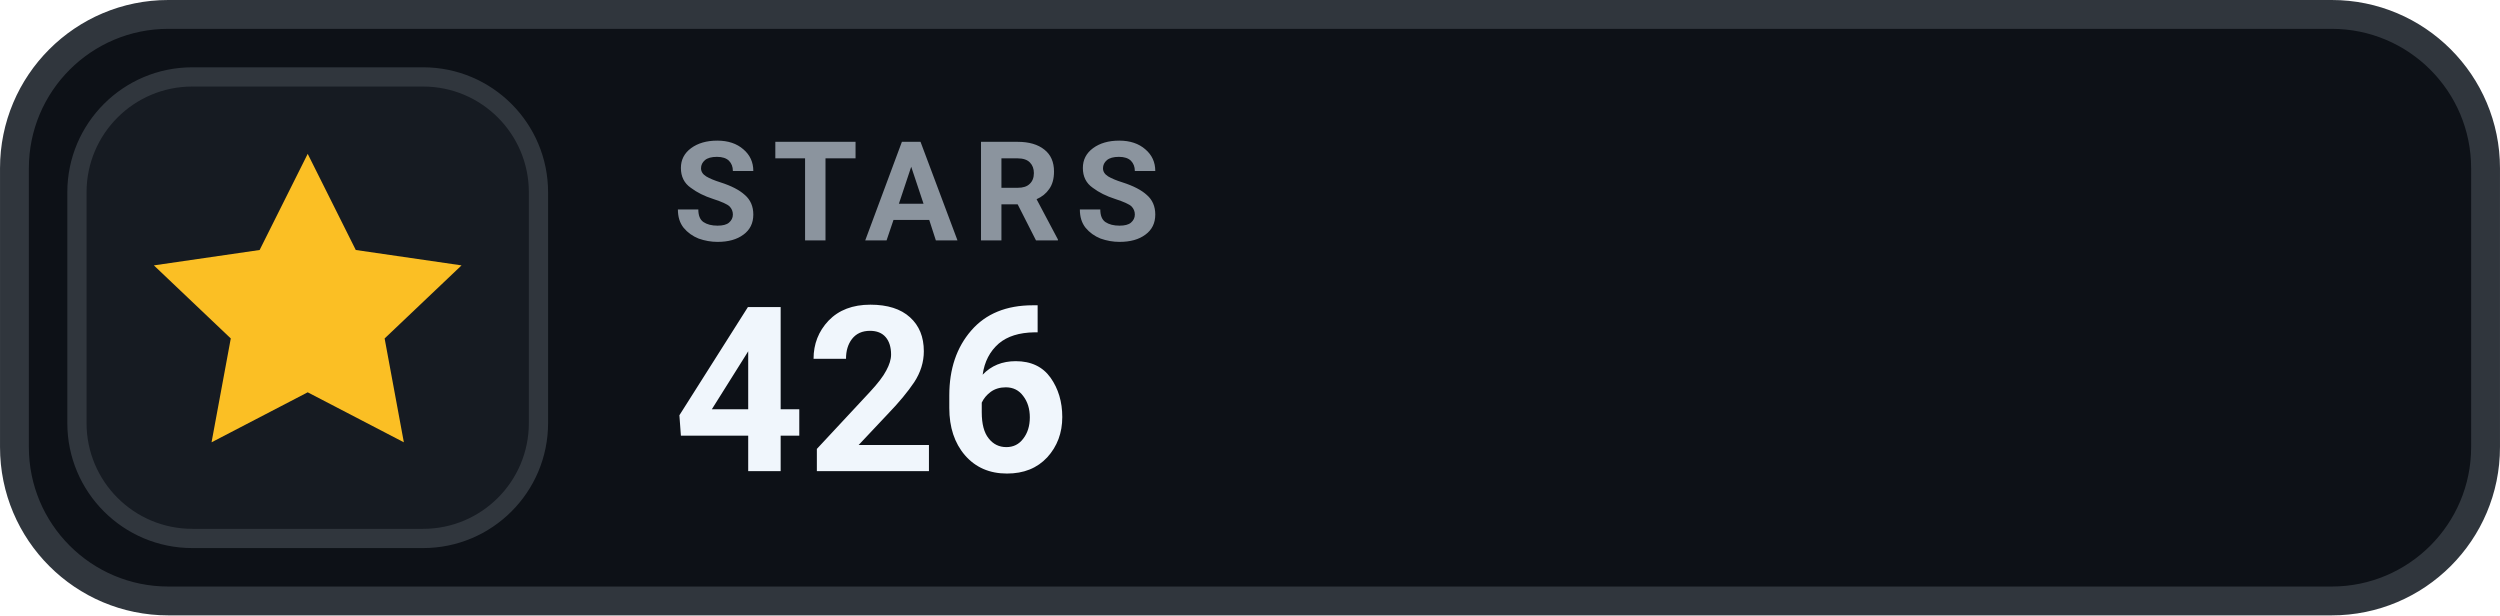
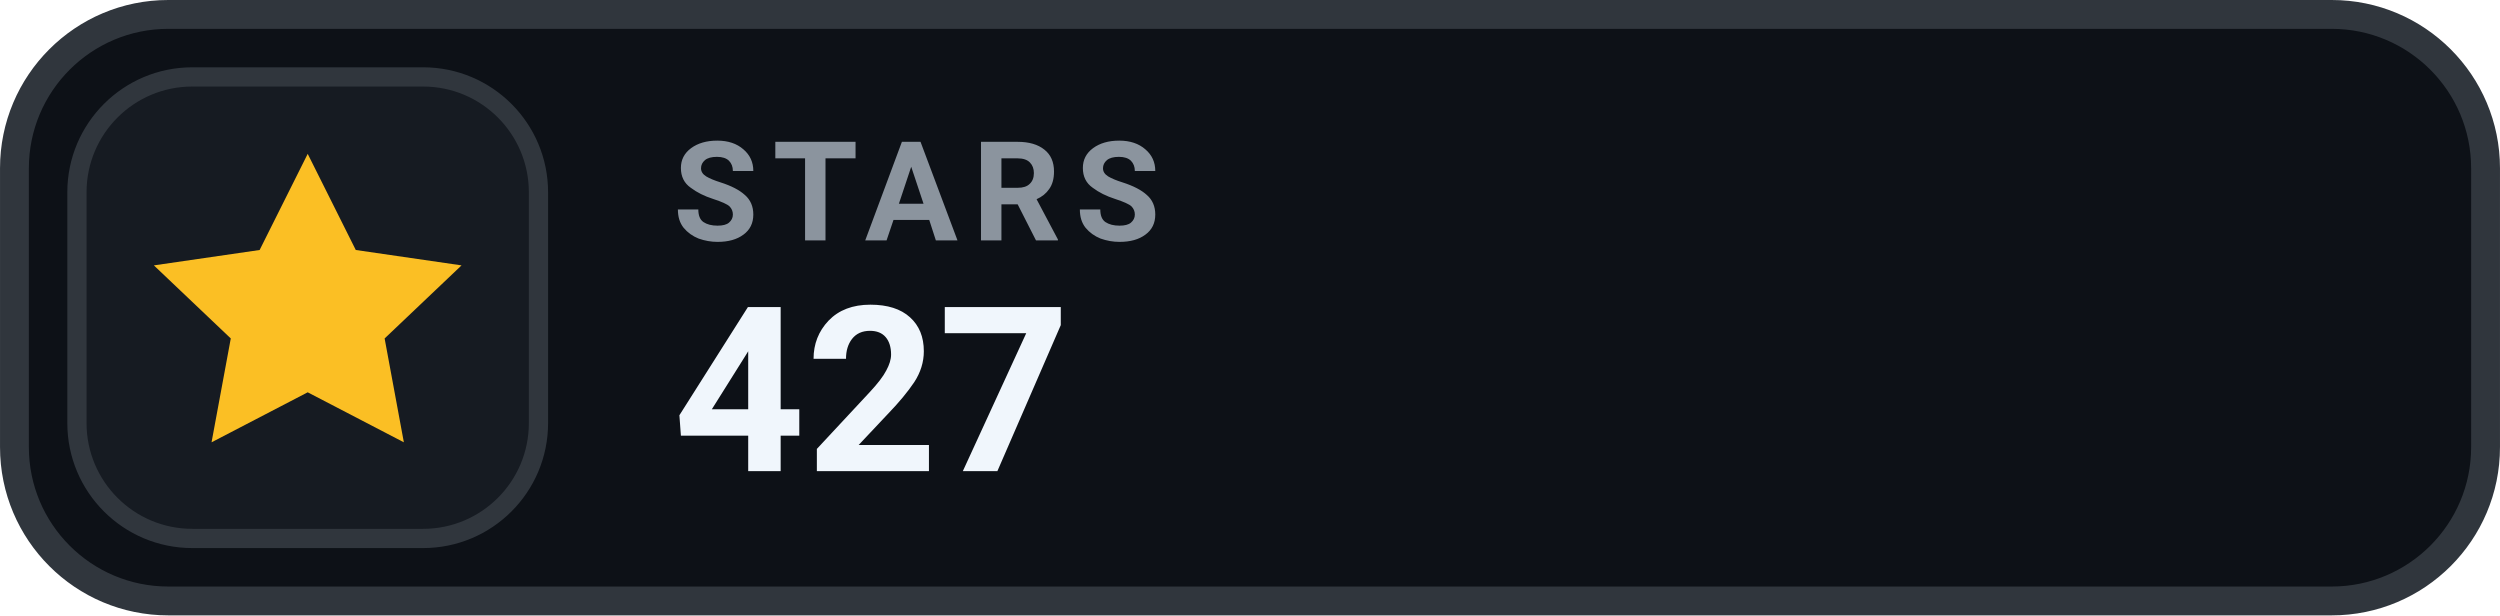
- <svg xmlns="http://www.w3.org/2000/svg" width="126" height="31.015" viewBox="0 0 130 32" role="img" aria-label="STARS 426">
+ <svg xmlns="http://www.w3.org/2000/svg" width="126" height="31.015" viewBox="0 0 130 32" role="img" aria-label="STARS 427">
  <rect x=".75" y=".75" width="128.5" height="30.5" rx="8" fill="#0D1117" stroke="#30363D" stroke-width="1.5" />
  <rect x="4" y="4" width="24" height="24" rx="6" fill="#161B22" stroke="#30363D" stroke-width="1" />
  <g transform="translate(16 16)" style="color:#FBBF24;">
    <path d="M0 -8 l2.5 5 5.5 .8 -4 3.8 1 5.4 -5 -2.6 -5 2.6 1 -5.4 -4 -3.8 5.5 -.8 Z" fill="currentColor" />
  </g>
  <text x="35" y="12.5" fill="#8B949E" font-family="-apple-system,BlinkMacSystemFont,'Segoe UI',Roboto,Helvetica,Arial,sans-serif" font-size="7.2" font-weight="700" letter-spacing=".75">STARS</text>
-   <text x="35" y="24.5" fill="#F0F6FC" font-family="-apple-system,BlinkMacSystemFont,'Segoe UI',Roboto,Helvetica,Arial,sans-serif" font-size="12" font-weight="700">426</text>
+   <text x="35" y="24.5" fill="#F0F6FC" font-family="-apple-system,BlinkMacSystemFont,'Segoe UI',Roboto,Helvetica,Arial,sans-serif" font-size="12" font-weight="700">427</text>
</svg>
